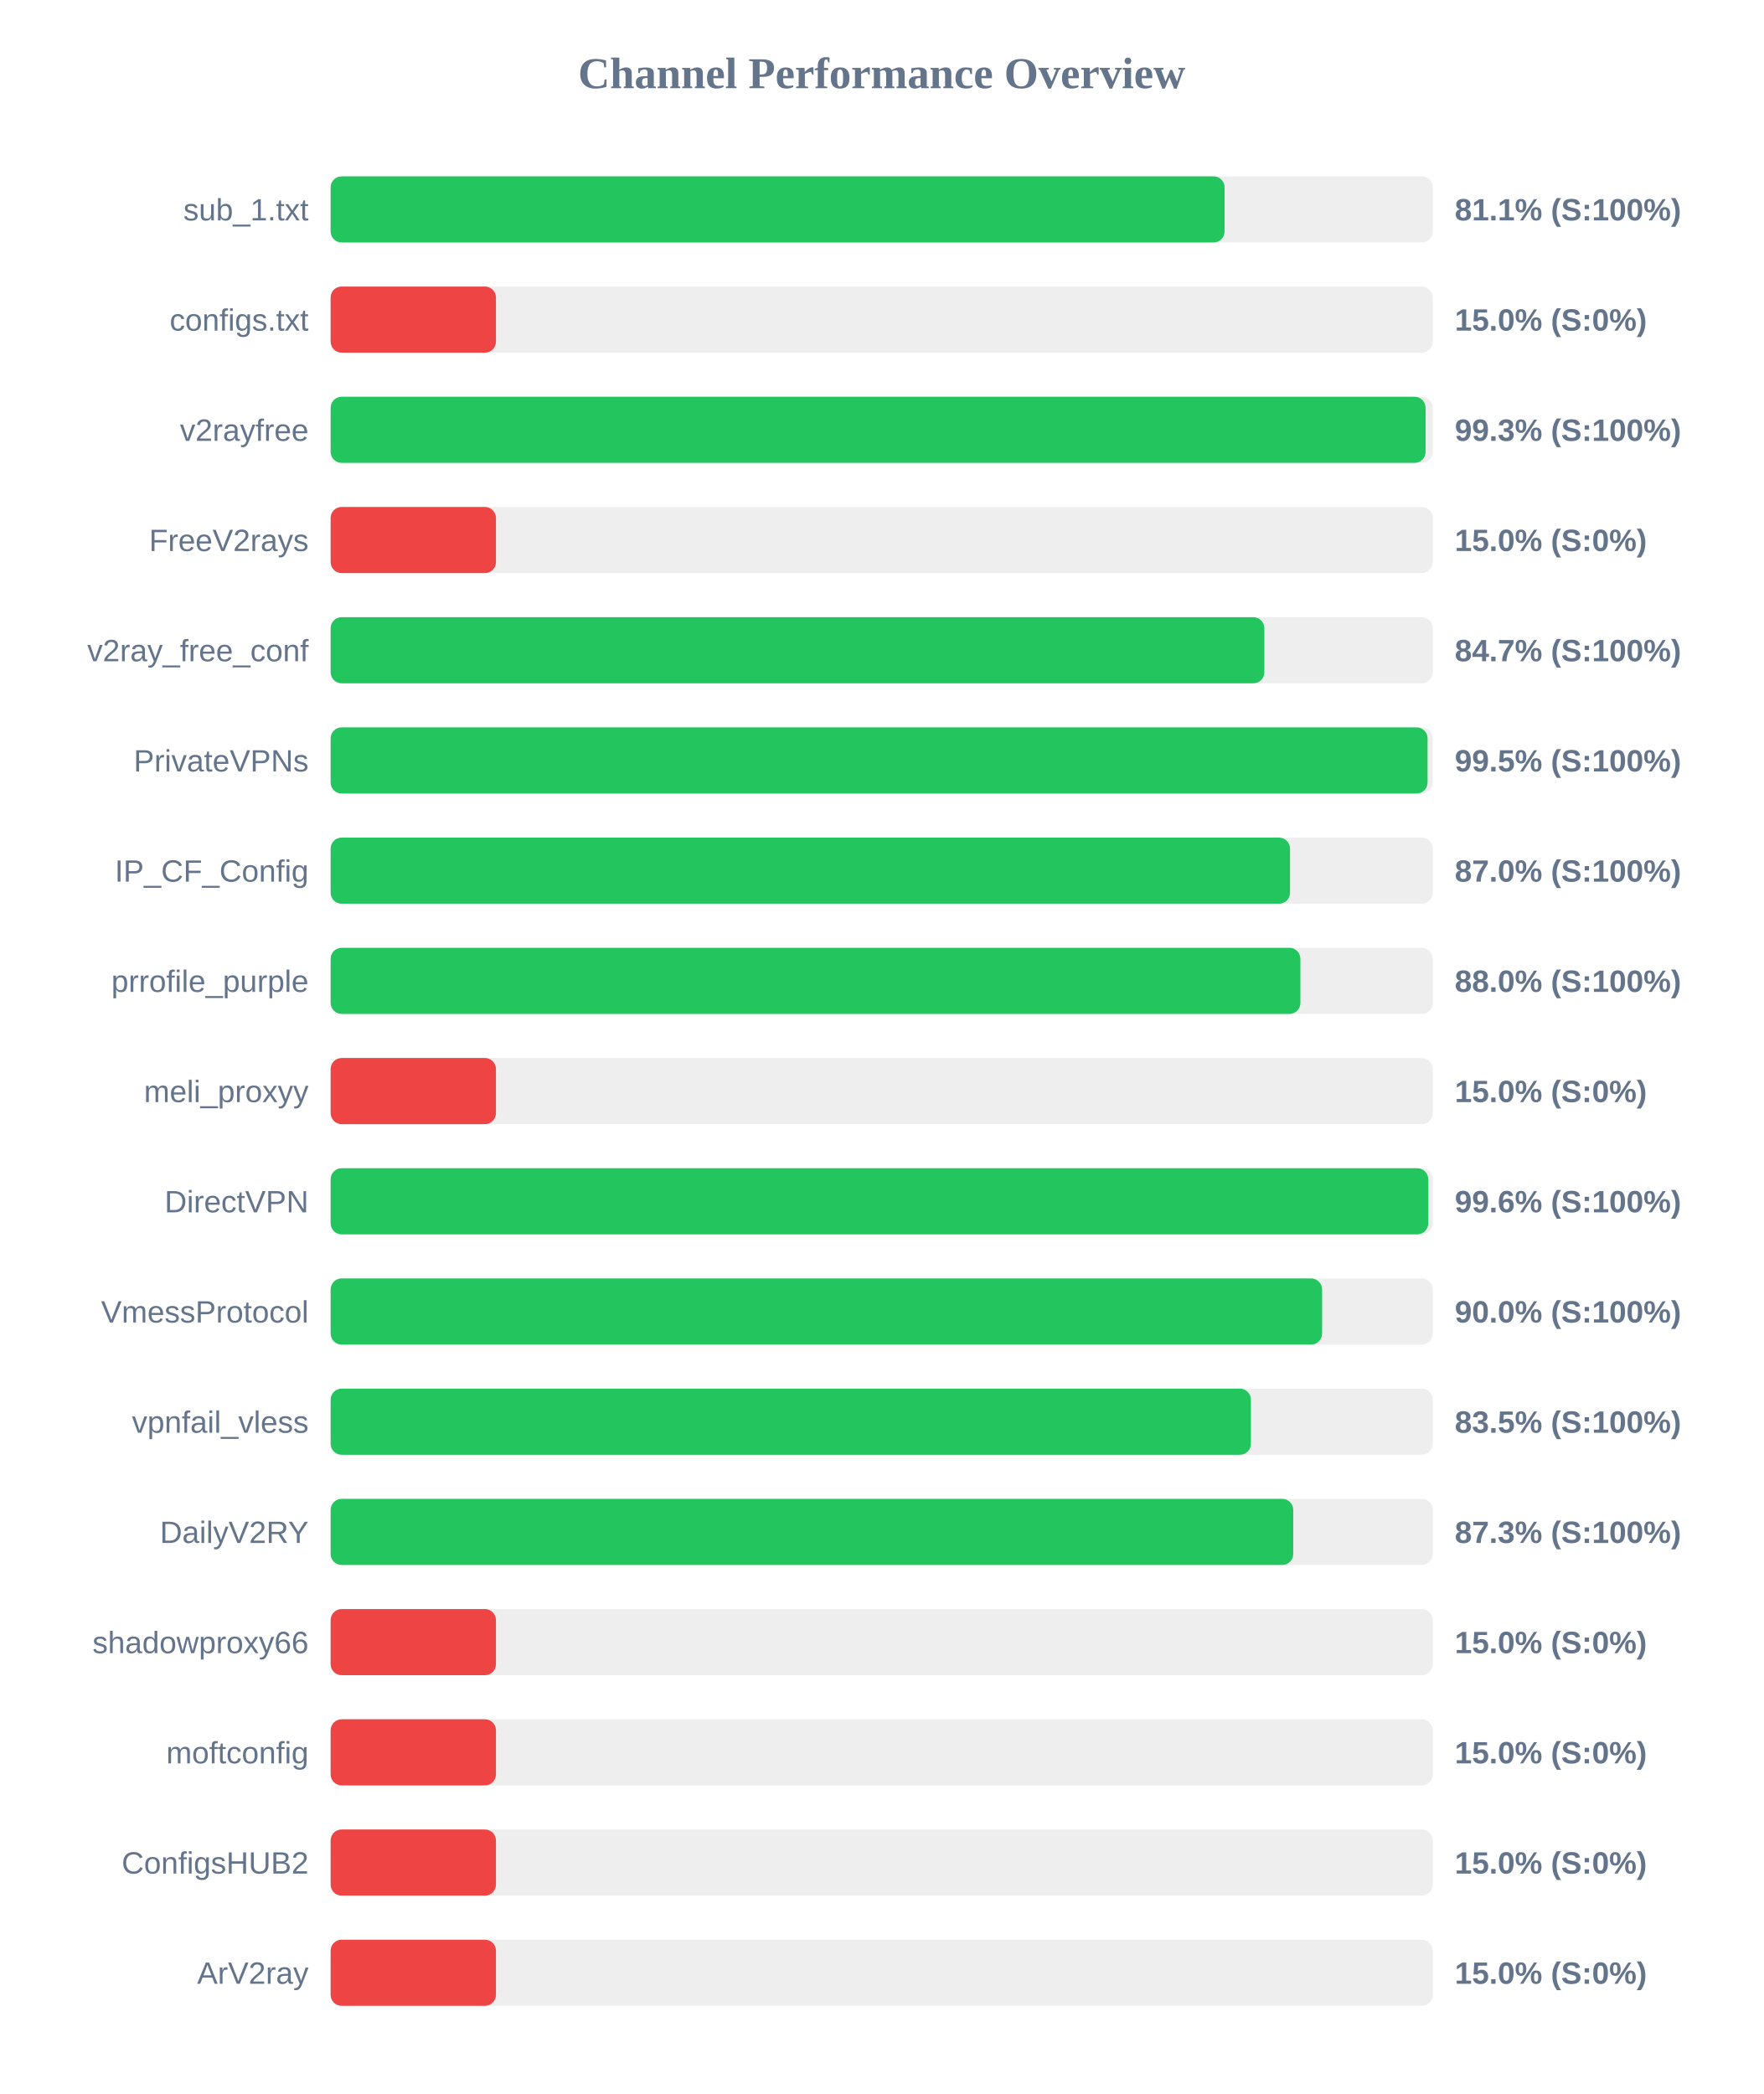
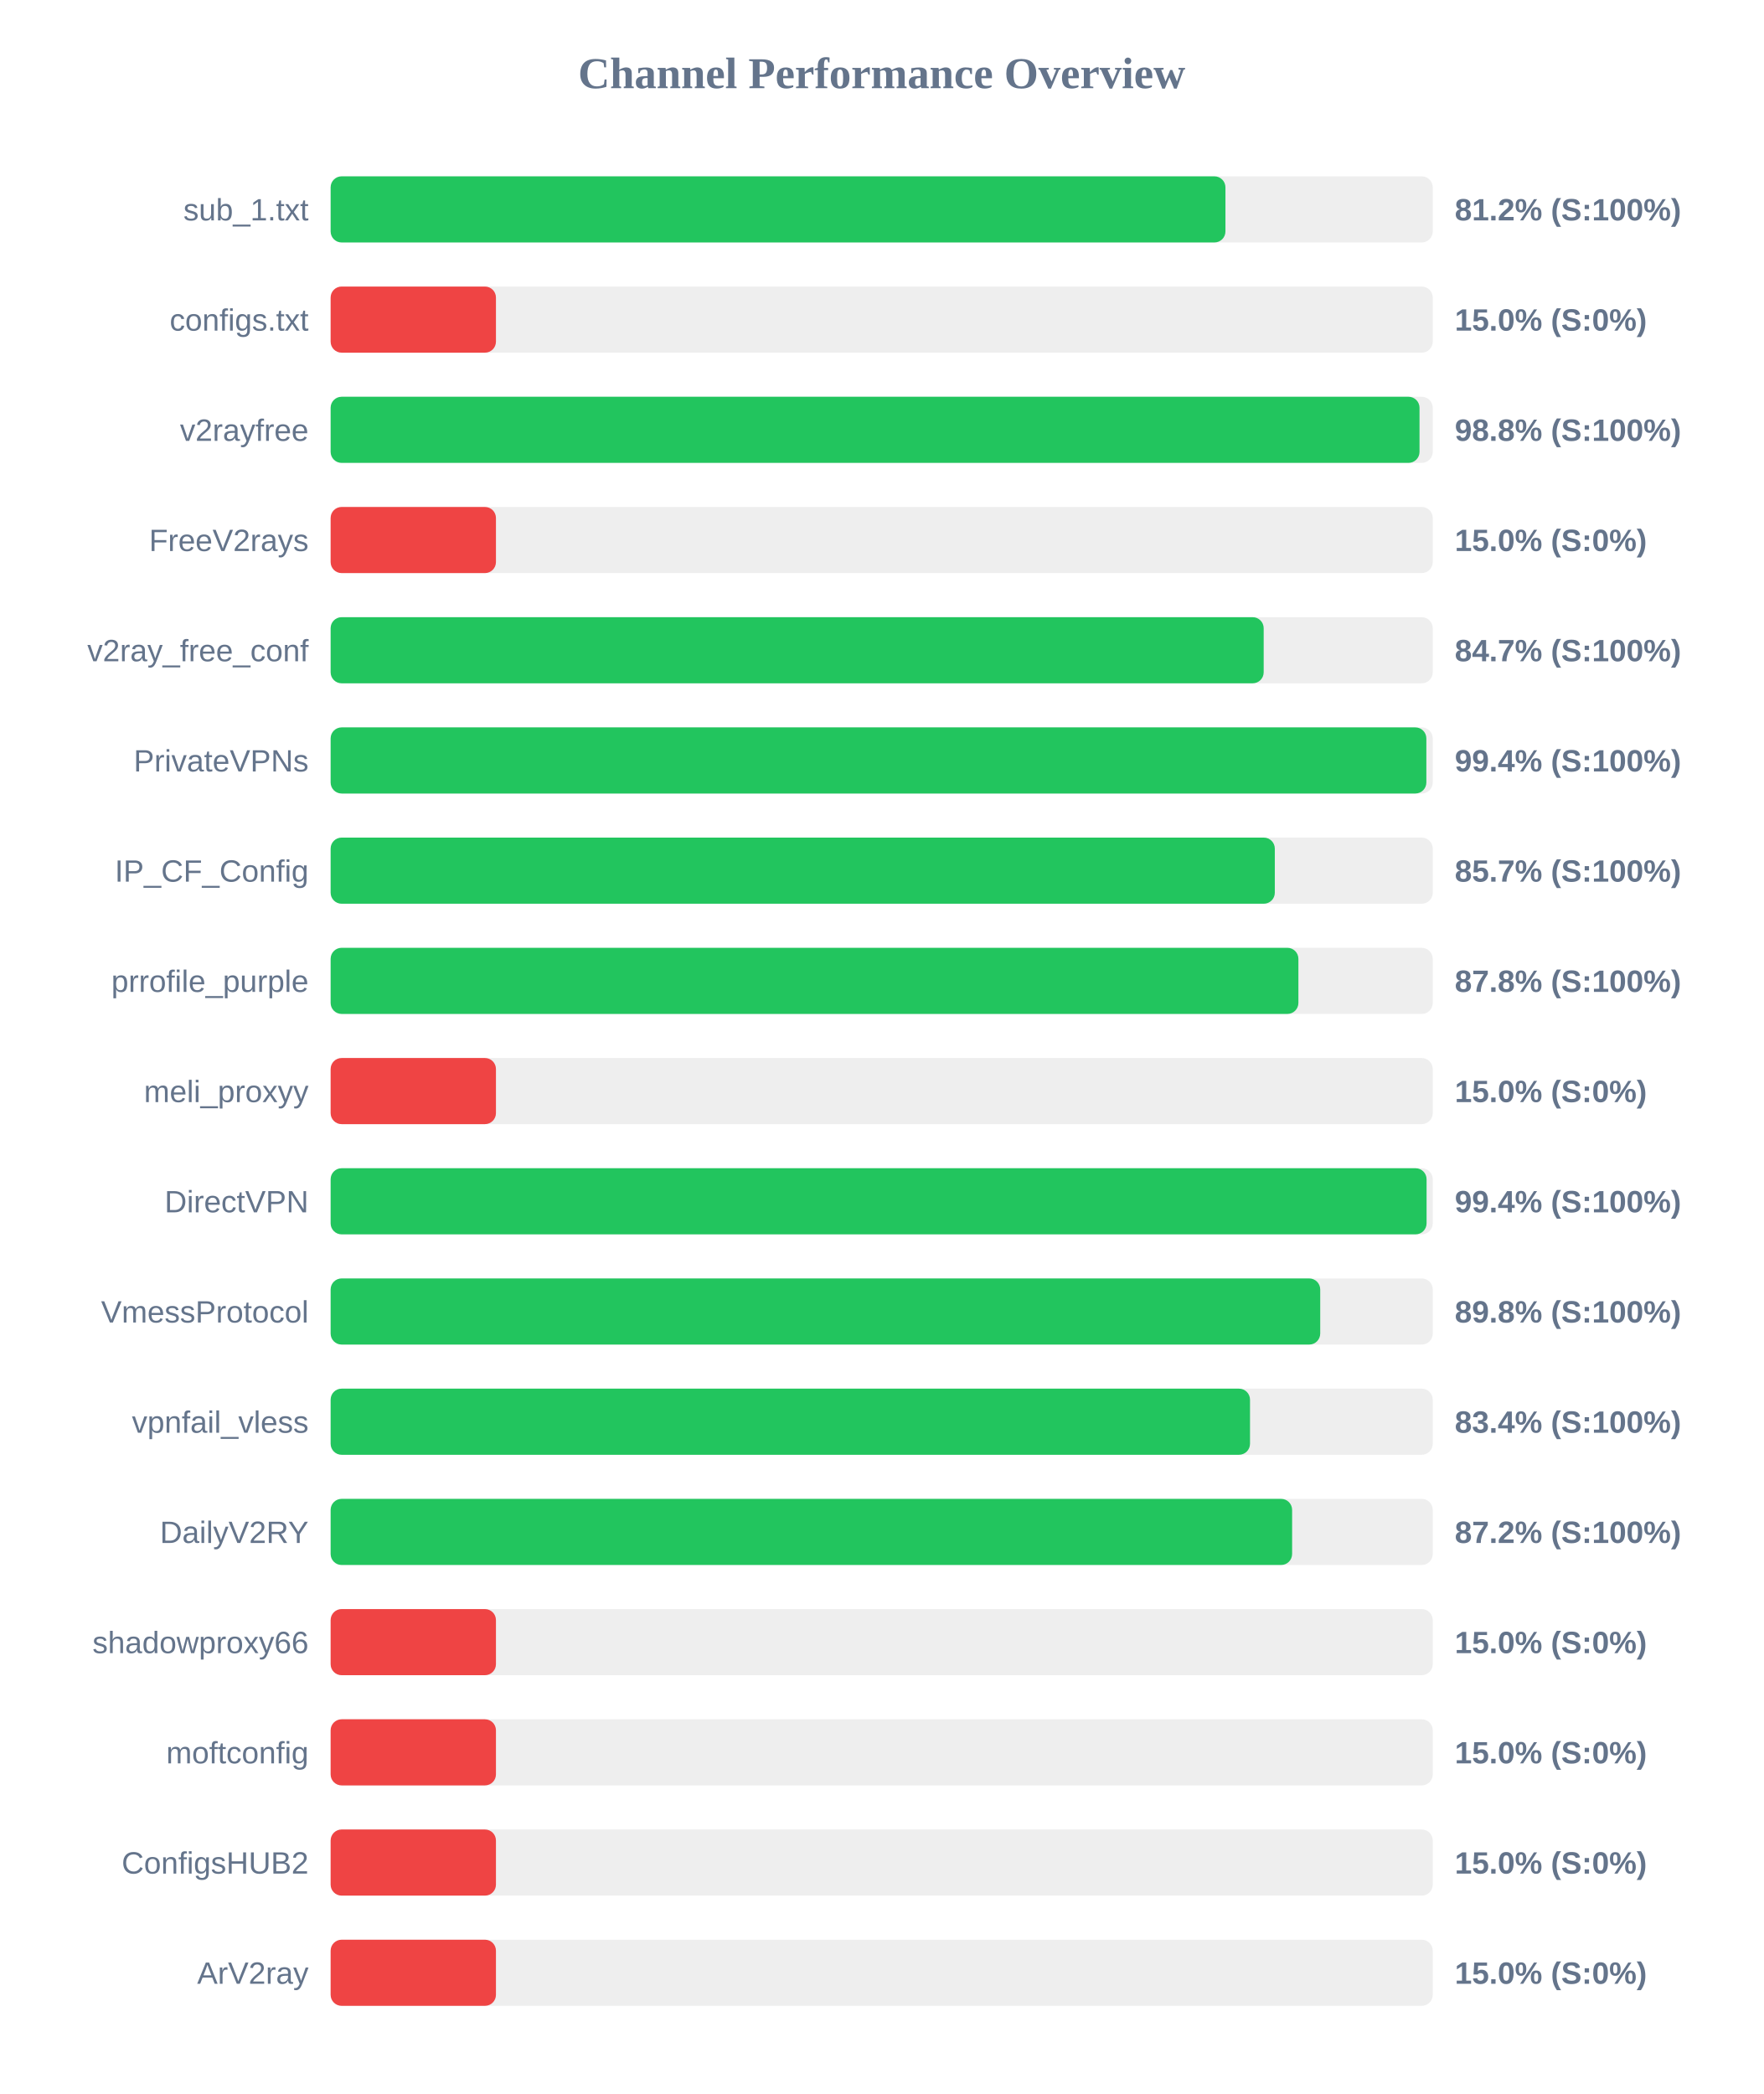
<svg xmlns="http://www.w3.org/2000/svg" width="800" height="950" version="1.1">
  <style>
        .row { font: 14px Arial; fill: #64748b; }
        .score { font: bold 14px Arial; fill: #64748b; }
    </style>
  <text x="400" y="40" text-anchor="middle" font-size="20px" font-weight="bold" fill="#64748b">Channel Performance Overview</text>
  <rect x="150" y="80" width="500" height="30" fill="#eee" rx="5" />
-   <rect x="150" y="80" width="405.55" height="30" fill="#22c55e" rx="5" />
+   <rect x="150" y="80" width="405.95" height="30" fill="#22c55e" rx="5" />
  <text x="140" y="100" text-anchor="end" class="row">sub_1.txt</text>
-   <text x="660" y="100" text-anchor="start" class="score">81.1% (S:100%)</text>
+   <text x="660" y="100" text-anchor="start" class="score">81.2% (S:100%)</text>
  <rect x="150" y="130" width="500" height="30" fill="#eee" rx="5" />
  <rect x="150" y="130" width="75.0" height="30" fill="#ef4444" rx="5" />
  <text x="140" y="150" text-anchor="end" class="row">configs.txt</text>
  <text x="660" y="150" text-anchor="start" class="score">15.0% (S:0%)</text>
  <rect x="150" y="180" width="500" height="30" fill="#eee" rx="5" />
-   <rect x="150" y="180" width="496.75" height="30" fill="#22c55e" rx="5" />
+   <rect x="150" y="180" width="494.0" height="30" fill="#22c55e" rx="5" />
  <text x="140" y="200" text-anchor="end" class="row">v2rayfree</text>
-   <text x="660" y="200" text-anchor="start" class="score">99.3% (S:100%)</text>
+   <text x="660" y="200" text-anchor="start" class="score">98.8% (S:100%)</text>
  <rect x="150" y="230" width="500" height="30" fill="#eee" rx="5" />
  <rect x="150" y="230" width="75.0" height="30" fill="#ef4444" rx="5" />
  <text x="140" y="250" text-anchor="end" class="row">FreeV2rays</text>
  <text x="660" y="250" text-anchor="start" class="score">15.0% (S:0%)</text>
  <rect x="150" y="280" width="500" height="30" fill="#eee" rx="5" />
-   <rect x="150" y="280" width="423.6" height="30" fill="#22c55e" rx="5" />
+   <rect x="150" y="280" width="423.3" height="30" fill="#22c55e" rx="5" />
  <text x="140" y="300" text-anchor="end" class="row">v2ray_free_conf</text>
  <text x="660" y="300" text-anchor="start" class="score">84.7% (S:100%)</text>
  <rect x="150" y="330" width="500" height="30" fill="#eee" rx="5" />
-   <rect x="150" y="330" width="497.65" height="30" fill="#22c55e" rx="5" />
+   <rect x="150" y="330" width="497.1" height="30" fill="#22c55e" rx="5" />
  <text x="140" y="350" text-anchor="end" class="row">PrivateVPNs</text>
-   <text x="660" y="350" text-anchor="start" class="score">99.5% (S:100%)</text>
+   <text x="660" y="350" text-anchor="start" class="score">99.4% (S:100%)</text>
  <rect x="150" y="380" width="500" height="30" fill="#eee" rx="5" />
-   <rect x="150" y="380" width="435.25" height="30" fill="#22c55e" rx="5" />
+   <rect x="150" y="380" width="428.35" height="30" fill="#22c55e" rx="5" />
  <text x="140" y="400" text-anchor="end" class="row">IP_CF_Config</text>
-   <text x="660" y="400" text-anchor="start" class="score">87.0% (S:100%)</text>
+   <text x="660" y="400" text-anchor="start" class="score">85.7% (S:100%)</text>
  <rect x="150" y="430" width="500" height="30" fill="#eee" rx="5" />
-   <rect x="150" y="430" width="439.95" height="30" fill="#22c55e" rx="5" />
+   <rect x="150" y="430" width="439.05" height="30" fill="#22c55e" rx="5" />
  <text x="140" y="450" text-anchor="end" class="row">prrofile_purple</text>
-   <text x="660" y="450" text-anchor="start" class="score">88.0% (S:100%)</text>
+   <text x="660" y="450" text-anchor="start" class="score">87.8% (S:100%)</text>
  <rect x="150" y="480" width="500" height="30" fill="#eee" rx="5" />
  <rect x="150" y="480" width="75.0" height="30" fill="#ef4444" rx="5" />
  <text x="140" y="500" text-anchor="end" class="row">meli_proxyy</text>
  <text x="660" y="500" text-anchor="start" class="score">15.0% (S:0%)</text>
  <rect x="150" y="530" width="500" height="30" fill="#eee" rx="5" />
-   <rect x="150" y="530" width="497.95" height="30" fill="#22c55e" rx="5" />
+   <rect x="150" y="530" width="497.2" height="30" fill="#22c55e" rx="5" />
  <text x="140" y="550" text-anchor="end" class="row">DirectVPN</text>
-   <text x="660" y="550" text-anchor="start" class="score">99.6% (S:100%)</text>
+   <text x="660" y="550" text-anchor="start" class="score">99.4% (S:100%)</text>
  <rect x="150" y="580" width="500" height="30" fill="#eee" rx="5" />
-   <rect x="150" y="580" width="449.8" height="30" fill="#22c55e" rx="5" />
+   <rect x="150" y="580" width="448.95" height="30" fill="#22c55e" rx="5" />
  <text x="140" y="600" text-anchor="end" class="row">VmessProtocol</text>
-   <text x="660" y="600" text-anchor="start" class="score">90.0% (S:100%)</text>
+   <text x="660" y="600" text-anchor="start" class="score">89.8% (S:100%)</text>
  <rect x="150" y="630" width="500" height="30" fill="#eee" rx="5" />
-   <rect x="150" y="630" width="417.5" height="30" fill="#22c55e" rx="5" />
+   <rect x="150" y="630" width="417.1" height="30" fill="#22c55e" rx="5" />
  <text x="140" y="650" text-anchor="end" class="row">vpnfail_vless</text>
-   <text x="660" y="650" text-anchor="start" class="score">83.5% (S:100%)</text>
+   <text x="660" y="650" text-anchor="start" class="score">83.4% (S:100%)</text>
  <rect x="150" y="680" width="500" height="30" fill="#eee" rx="5" />
-   <rect x="150" y="680" width="436.7" height="30" fill="#22c55e" rx="5" />
+   <rect x="150" y="680" width="436.2" height="30" fill="#22c55e" rx="5" />
  <text x="140" y="700" text-anchor="end" class="row">DailyV2RY</text>
-   <text x="660" y="700" text-anchor="start" class="score">87.3% (S:100%)</text>
+   <text x="660" y="700" text-anchor="start" class="score">87.2% (S:100%)</text>
  <rect x="150" y="730" width="500" height="30" fill="#eee" rx="5" />
  <rect x="150" y="730" width="75.0" height="30" fill="#ef4444" rx="5" />
  <text x="140" y="750" text-anchor="end" class="row">shadowproxy66</text>
  <text x="660" y="750" text-anchor="start" class="score">15.0% (S:0%)</text>
  <rect x="150" y="780" width="500" height="30" fill="#eee" rx="5" />
  <rect x="150" y="780" width="75.0" height="30" fill="#ef4444" rx="5" />
  <text x="140" y="800" text-anchor="end" class="row">moftconfig</text>
  <text x="660" y="800" text-anchor="start" class="score">15.0% (S:0%)</text>
  <rect x="150" y="830" width="500" height="30" fill="#eee" rx="5" />
  <rect x="150" y="830" width="75.0" height="30" fill="#ef4444" rx="5" />
  <text x="140" y="850" text-anchor="end" class="row">ConfigsHUB2</text>
  <text x="660" y="850" text-anchor="start" class="score">15.0% (S:0%)</text>
  <rect x="150" y="880" width="500" height="30" fill="#eee" rx="5" />
  <rect x="150" y="880" width="75.0" height="30" fill="#ef4444" rx="5" />
  <text x="140" y="900" text-anchor="end" class="row">ArV2ray</text>
  <text x="660" y="900" text-anchor="start" class="score">15.0% (S:0%)</text>
</svg>
